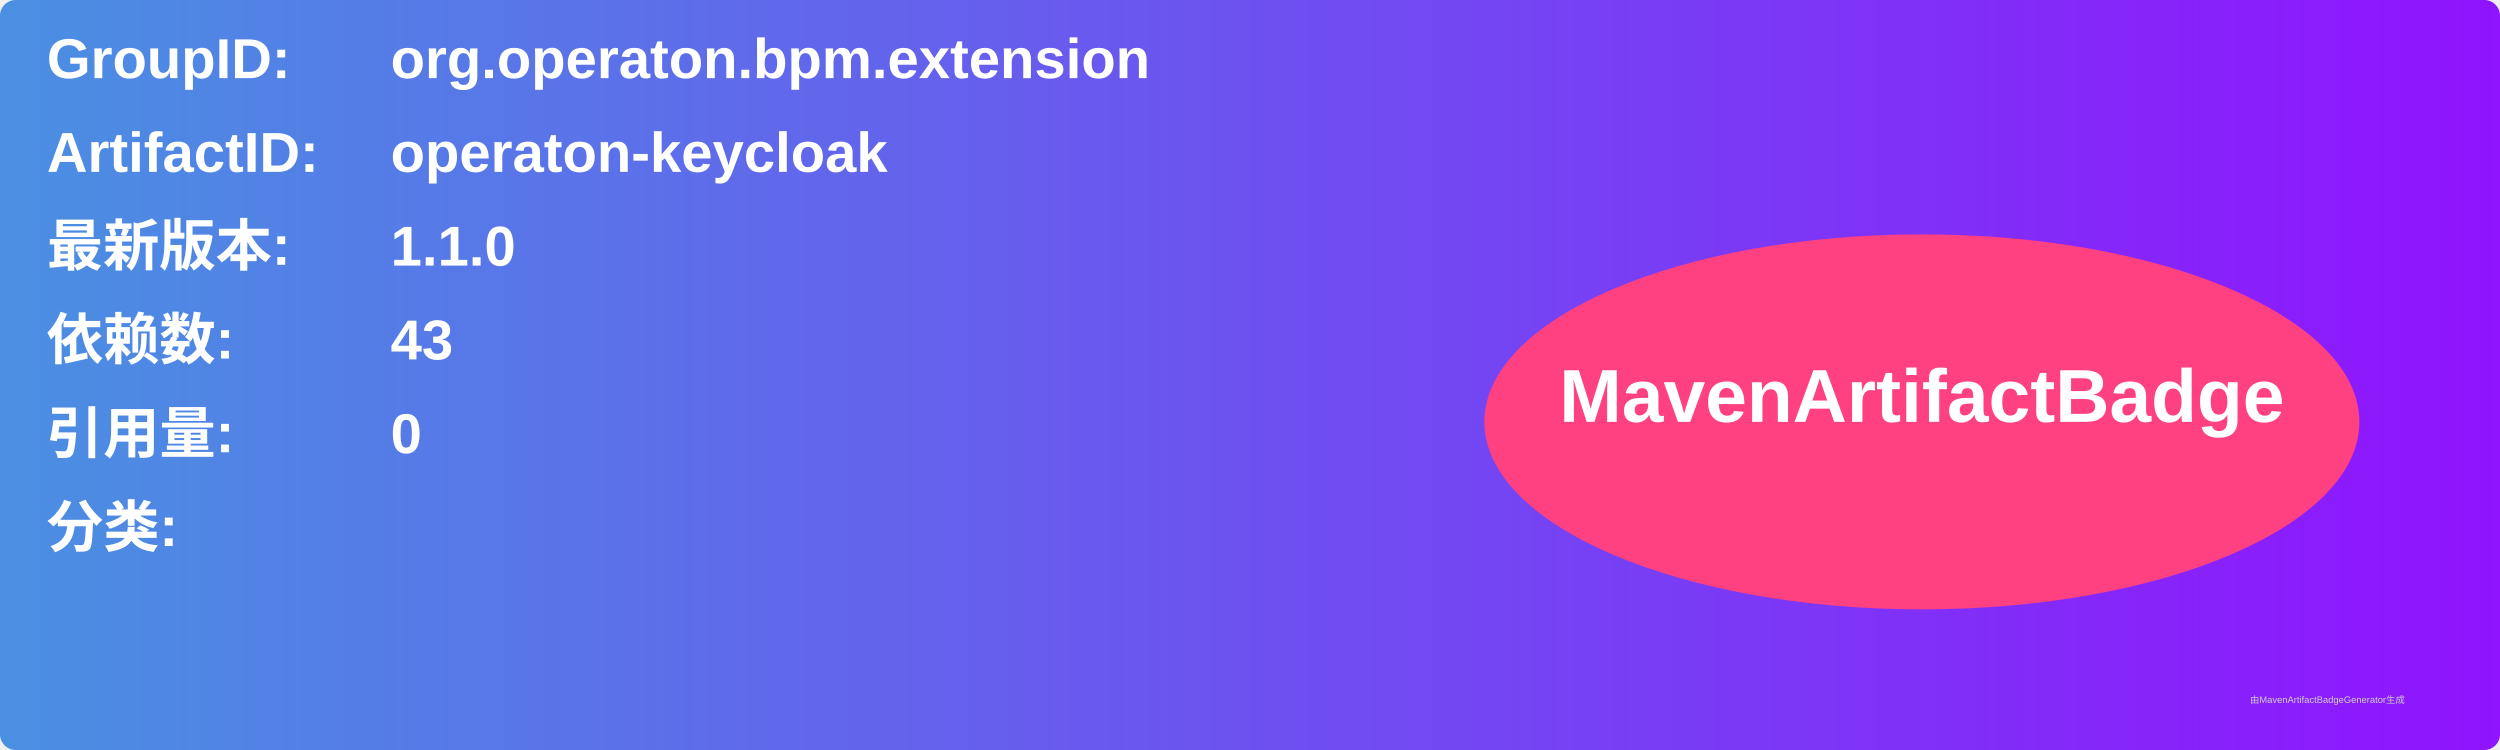
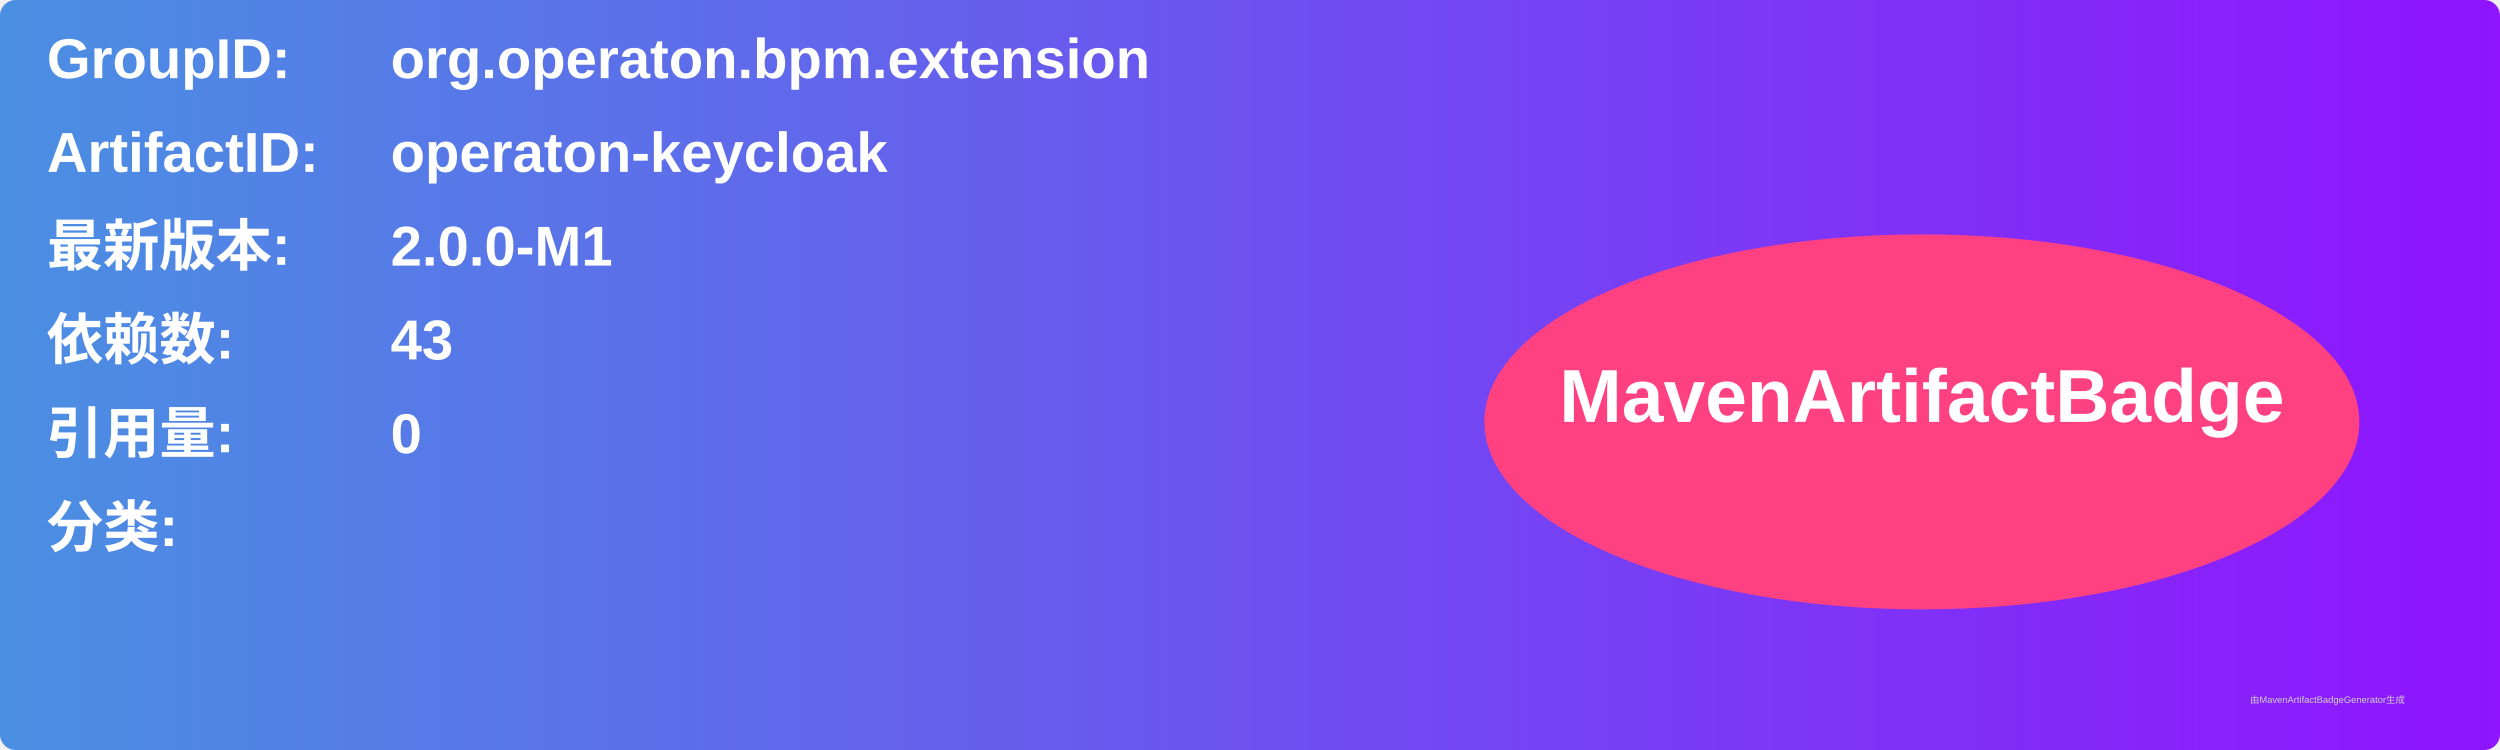
<svg xmlns="http://www.w3.org/2000/svg" width="800" height="240" viewBox="0 0 800 240">
  <linearGradient id="grad" x1="0%" y1="0%" x2="100%" y2="0%">
    <stop offset="0%" stop-color="#4a90e2" />
    <stop offset="100%" stop-color="#9013fe" />
  </linearGradient>
  <rect width="100%" height="100%" rx="5" ry="5" fill="url(#grad)" />
  <g transform="translate(15, 15)">
    <text x="0" y="10" font-family="Arial" font-size="18" fill="white" font-weight="bold" width="260">GroupID:</text>
    <text x="110" y="10" font-family="Arial" font-size="18" fill="white" font-weight="bold" width="460">org.operaton.bpm.extension</text>
    <text x="0" y="40" font-family="Arial" font-size="18" fill="white" font-weight="bold" width="260">ArtifactID:</text>
    <text x="110" y="40" font-family="Arial" font-size="18" fill="white" font-weight="bold" width="460">operaton-keycloak</text>
    <text x="0" y="70" font-family="Arial" font-size="18" fill="white" font-weight="bold">最新版本:</text>
    <text x="110" y="70" font-family="Arial" font-size="18" fill="white" font-weight="bold">
-       <tspan font-weight="bold">1.1.0</tspan>
+       <tspan font-weight="bold">2.0.0-M1</tspan>
    </text>
    <text x="0" y="100" font-family="Arial" font-size="18" fill="white" font-weight="bold">依赖数: </text>
    <text x="110" y="100" font-family="Arial" font-size="18" fill="white">
      <tspan font-weight="bold">43</tspan>
    </text>
    <text x="0" y="130" font-family="Arial" font-size="18" fill="white" font-weight="bold">引用量: </text>
    <text x="110" y="130" font-family="Arial" font-size="18" fill="white">
      <tspan font-weight="bold">0</tspan>
    </text>
    <text x="0" y="160" font-family="Arial" font-size="18" fill="white" font-weight="bold">分类:</text>
    <text x="10" y="190" font-family="Arial" font-size="10" fill="white">
      <tspan font-weight="bold" />
    </text>
    <ellipse cx="600" cy="120" rx="140" ry="60" fill="#ff4081" />
    <text x="600" y="120" text-anchor="middle" font-family="Arial" font-size="24" fill="white" font-weight="bold">MavenArtifactBadge</text>
  </g>
  <text x="720" y="225" font-family="Arial" font-size="3" fill="#d0d0d0">由MavenArtifactBadgeGenerator生成</text>
</svg>
